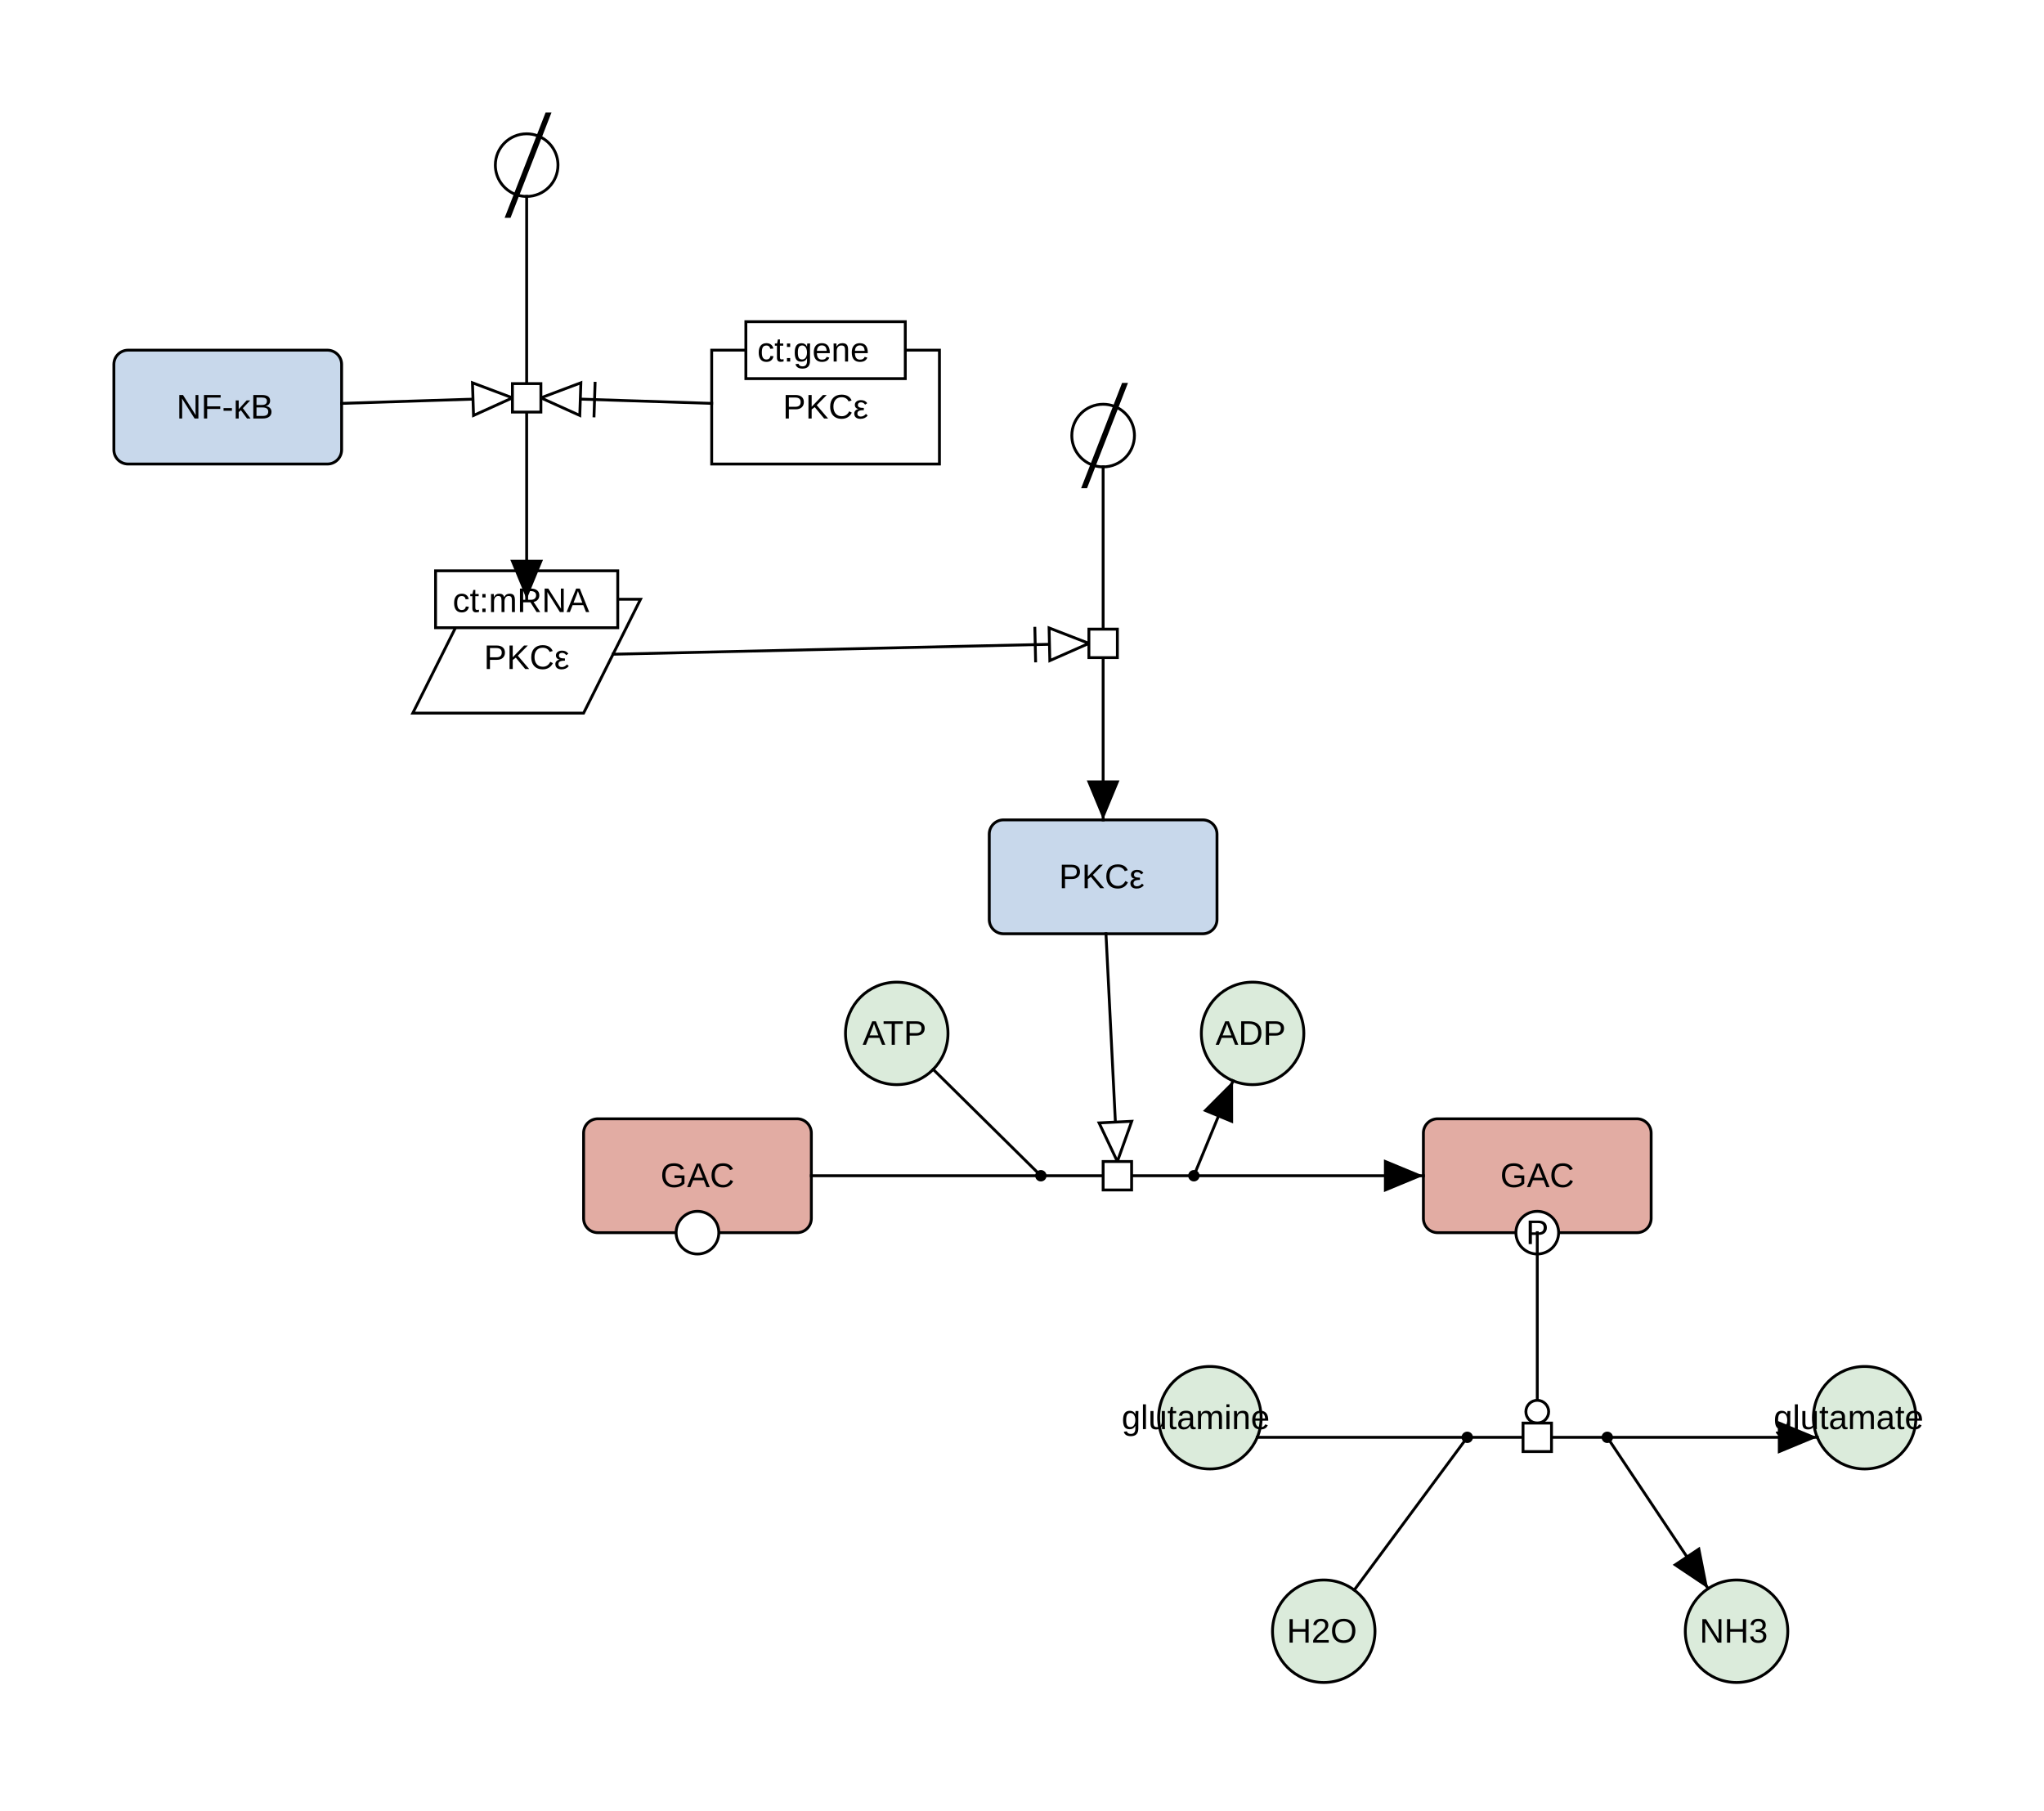
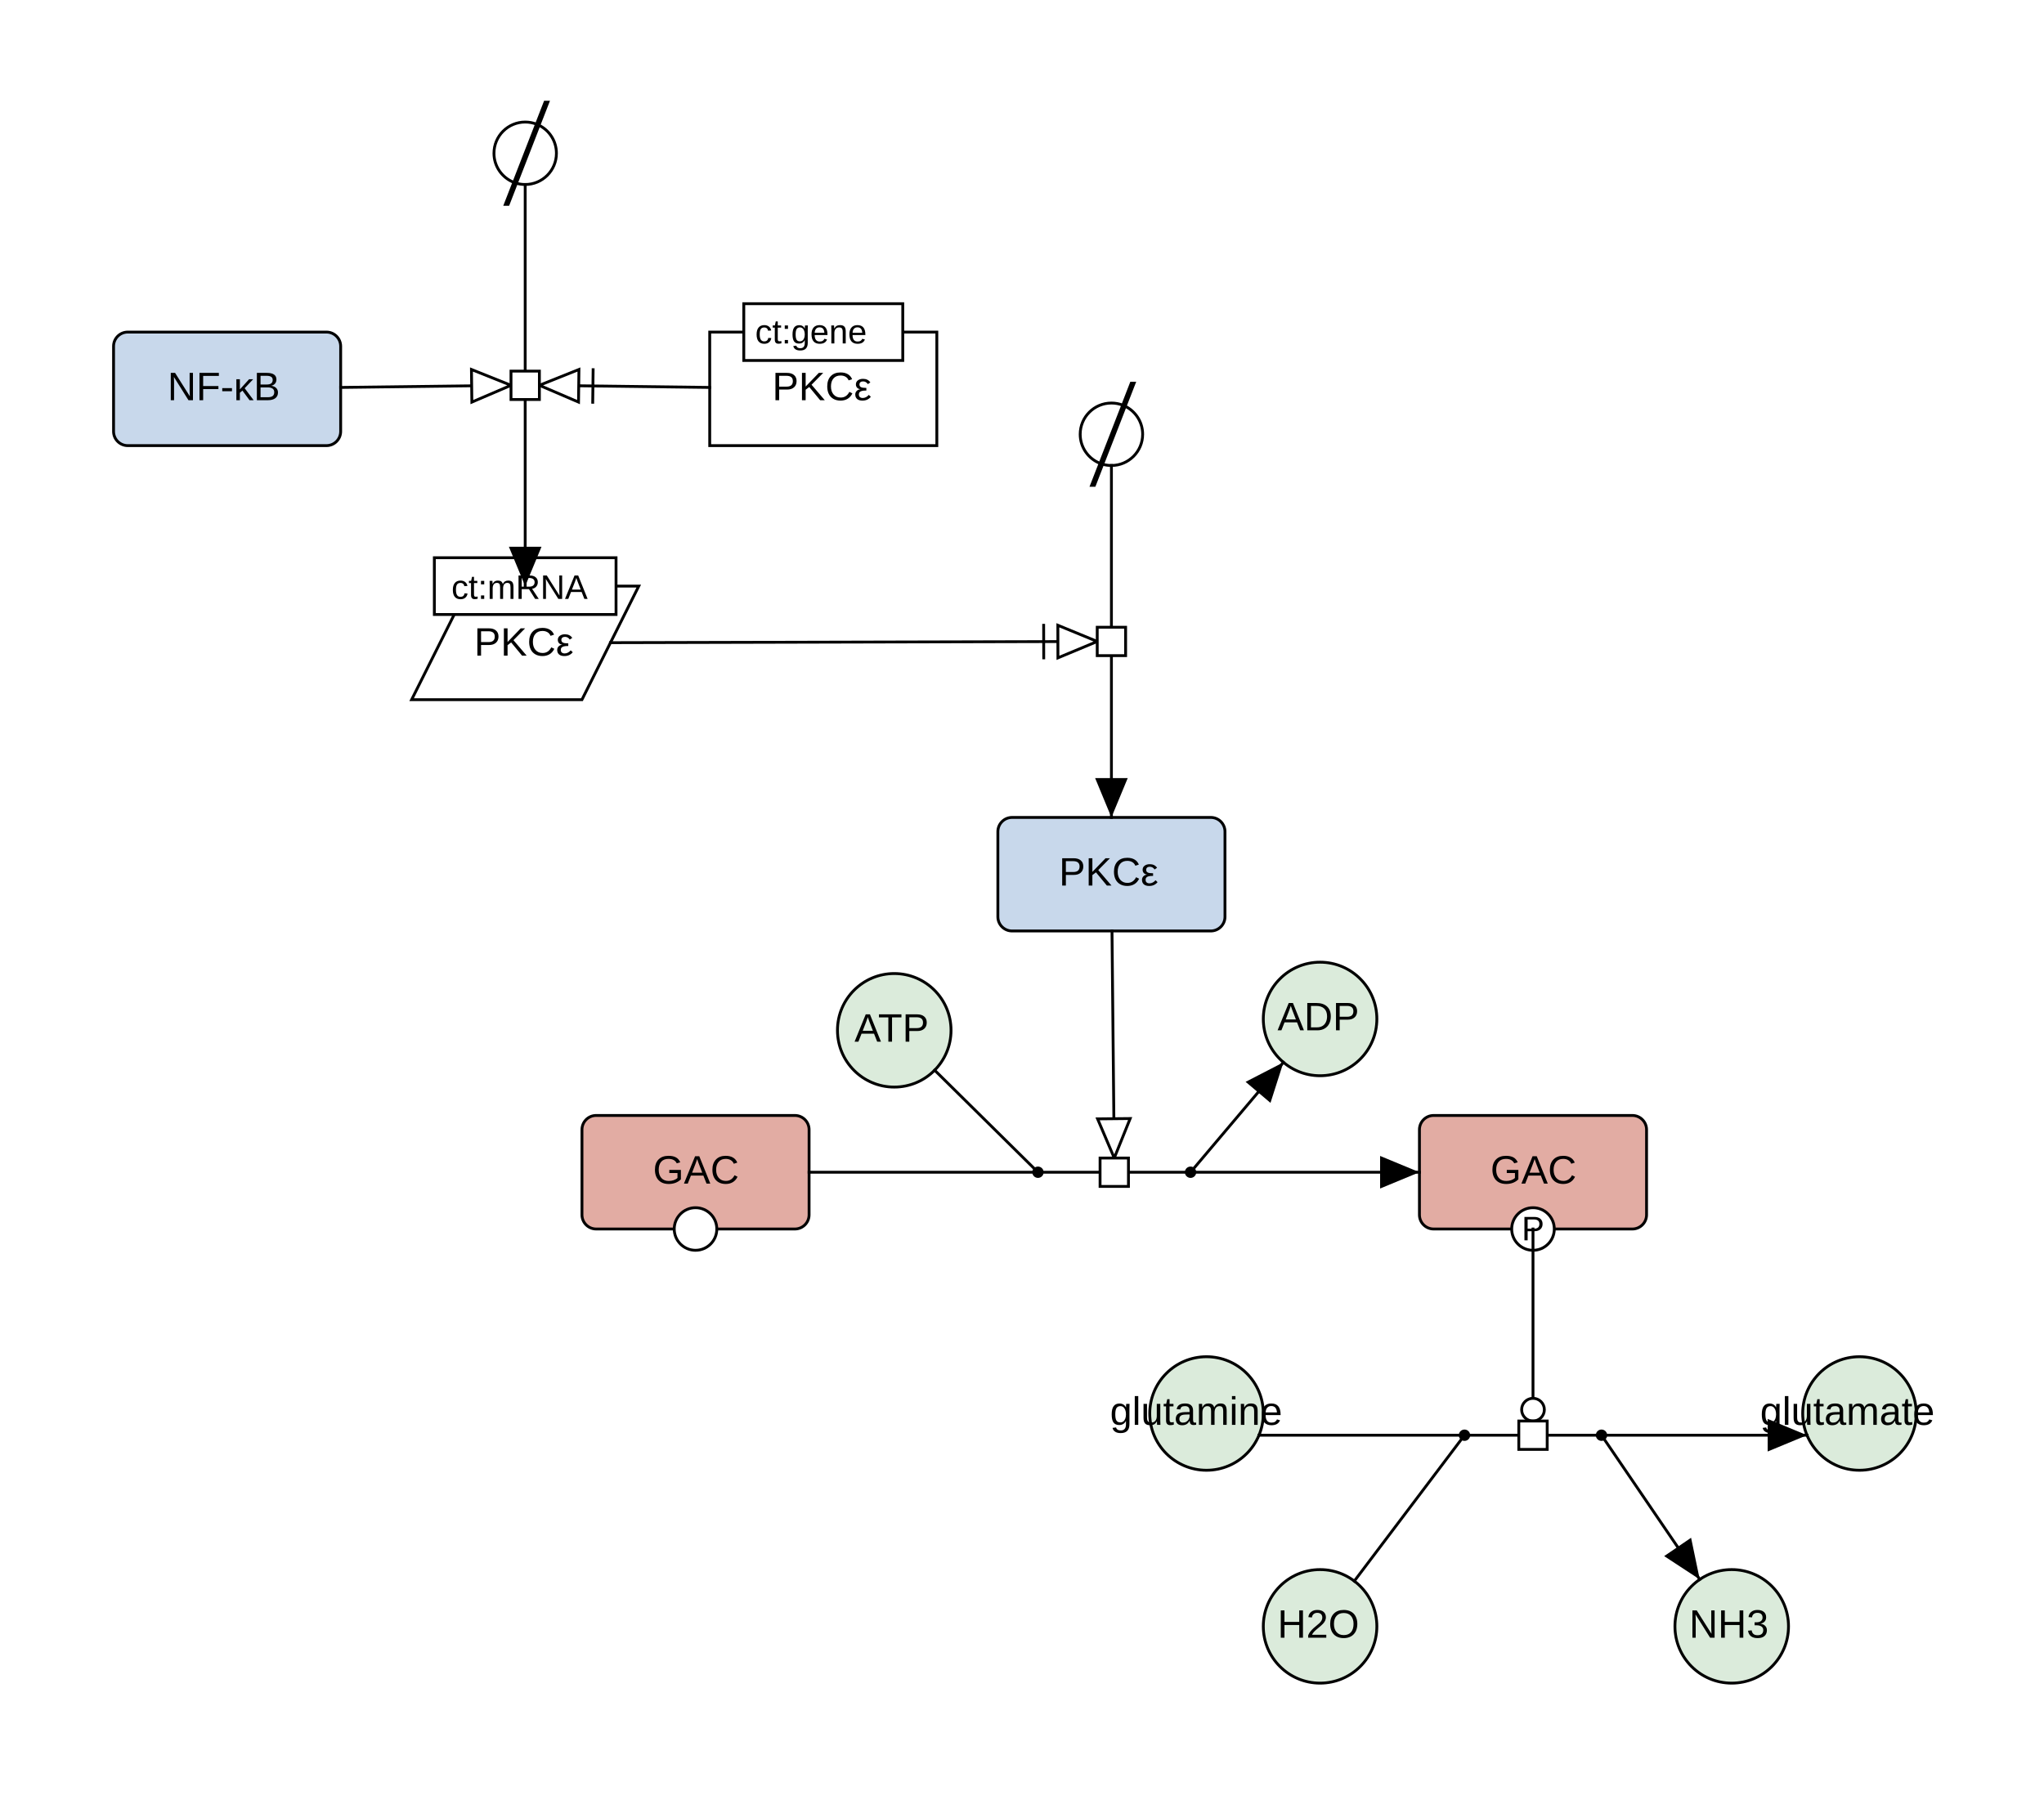
- <svg xmlns="http://www.w3.org/2000/svg" fill-opacity="1" color-rendering="auto" color-interpolation="auto" text-rendering="auto" stroke="black" stroke-linecap="square" stroke-miterlimit="10" shape-rendering="auto" stroke-opacity="1" fill="black" stroke-dasharray="none" font-weight="normal" stroke-width="1" viewBox="0 0 718 636" font-family="'Dialog', 'Liberation Sans', Arial, sans-serif" font-style="normal" stroke-linejoin="miter" font-size="12px" stroke-dashoffset="0" image-rendering="auto">
+ <svg xmlns="http://www.w3.org/2000/svg" fill-opacity="1" color-rendering="auto" color-interpolation="auto" text-rendering="auto" stroke="black" stroke-linecap="square" stroke-miterlimit="10" shape-rendering="auto" stroke-opacity="1" fill="black" stroke-dasharray="none" font-weight="normal" stroke-width="1" viewBox="0 0 720 634" font-family="'Dialog', 'Liberation Sans', Arial, sans-serif" font-style="normal" stroke-linejoin="miter" font-size="12px" stroke-dashoffset="0" image-rendering="auto">
  <defs id="genericDefs" />
  <g />
  <defs id="genericDefs" />
  <g>
    <g fill="white" text-rendering="geometricPrecision" color-interpolation="linearRGB" color-rendering="optimizeQuality" stroke="white" image-rendering="optimizeQuality">
-       <rect x="-1" width="720" height="638" y="-1" stroke="none" />
+       <rect x="-1" width="722" height="636" y="-1" stroke="none" />
      <rect x="500" y="393" fill="rgb(226,172,163)" width="80" rx="5" ry="5" height="40" stroke="none" />
      <rect x="500" y="393" fill="none" width="80" rx="5" ry="5" height="40" stroke="black" />
-       <text fill="black" x="527" xml:space="preserve" y="417" stroke="none">GAC</text>
+       <text fill="black" x="525" xml:space="preserve" font-size="14px" y="417" stroke="none">GAC</text>
      <circle r="7.5" cx="540" cy="433" stroke="none" />
      <circle fill="none" r="7.5" cx="540" cy="433" stroke="black" />
      <text fill="black" x="536" xml:space="preserve" y="437" stroke="none">P</text>
      <rect x="205" y="393" fill="rgb(226,172,163)" width="80" rx="5" ry="5" height="40" stroke="none" />
      <rect x="205" y="393" fill="none" width="80" rx="5" ry="5" height="40" stroke="black" />
-       <text fill="black" x="232" xml:space="preserve" y="417" stroke="none">GAC</text>
+       <text fill="black" x="230" xml:space="preserve" font-size="14px" y="417" stroke="none">GAC</text>
      <circle r="7.5" cx="245" cy="433" stroke="none" />
      <circle fill="none" r="7.5" cx="245" cy="433" stroke="black" />
      <text fill="black" x="245" xml:space="preserve" y="445" stroke="none" />
-       <rect x="250" width="80" height="40" y="123" stroke="none" />
-       <rect fill="none" x="250" width="80" height="40" y="123" stroke="black" />
-       <text fill="black" x="275" xml:space="preserve" y="147" stroke="none">PKCε</text>
-       <rect x="262" width="56" height="20" y="113" stroke="none" />
-       <rect fill="none" x="262" width="56" height="20" y="113" stroke="black" />
-       <text fill="black" x="266" xml:space="preserve" y="127" stroke="none">ct:gene</text>
-       <path d="M165 210.5 L225 210.5 L205 250.5 L145 250.5 Z" stroke="none" fill-rule="evenodd" />
-       <path fill="none" d="M165 210.5 L225 210.5 L205 250.5 L145 250.5 Z" fill-rule="evenodd" stroke="black" />
-       <text fill="black" x="170" xml:space="preserve" y="235" stroke="none">PKCε</text>
-       <rect x="153" width="64" height="20" y="200.5" stroke="none" />
-       <rect fill="none" x="153" width="64" height="20" y="200.5" stroke="black" />
-       <text fill="black" x="159" xml:space="preserve" y="215" stroke="none">ct:mRNA</text>
-       <rect x="40" y="123" fill="rgb(200,216,235)" width="80" rx="5" ry="5" height="40" stroke="none" />
-       <rect x="40" y="123" fill="none" width="80" rx="5" ry="5" height="40" stroke="black" />
-       <text fill="black" x="62" xml:space="preserve" y="147" stroke="none">NF-κB</text>
-       <rect x="347.5" y="288" fill="rgb(200,216,235)" width="80" rx="5" ry="5" height="40" stroke="none" />
-       <rect x="347.5" y="288" fill="none" width="80" rx="5" ry="5" height="40" stroke="black" />
-       <text fill="black" x="372" xml:space="preserve" y="312" stroke="none">PKCε</text>
-       <path d="M192 40 L188.988 47.745 L188.988 47.745 C187.752 47.264 186.407 47 185 47 C178.925 47 174 51.925 174 58 C174 62.669 176.908 66.658 181.012 68.255 L181.012 68.255 L188.988 47.745 L188.988 47.745 C189.279 47.858 189.564 47.984 189.842 48.12 L189.842 48.12 L193 40 ZM189.842 48.12 L181.895 68.556 L181.895 68.556 C181.595 68.468 181.301 68.367 181.012 68.255 L181.012 68.255 L178 76 L179 76 L181.895 68.556 L181.895 68.556 C182.88 68.845 183.922 69 185 69 C191.075 69 196 64.075 196 58 C196 53.662 193.489 49.911 189.842 48.12 Z" stroke="none" />
-       <path fill="none" d="M192 40 L188.988 47.745 L188.988 47.745 C187.752 47.264 186.407 47 185 47 C178.925 47 174 51.925 174 58 C174 62.669 176.908 66.658 181.012 68.255 L181.012 68.255 L188.988 47.745 L188.988 47.745 C189.279 47.858 189.564 47.984 189.842 48.12 L189.842 48.12 L193 40 ZM189.842 48.12 L181.895 68.556 L181.895 68.556 C181.595 68.468 181.301 68.367 181.012 68.255 L181.012 68.255 L178 76 L179 76 L181.895 68.556 L181.895 68.556 C182.88 68.845 183.922 69 185 69 C191.075 69 196 64.075 196 58 C196 53.662 193.489 49.911 189.842 48.12 Z" stroke="black" />
-       <text fill="black" x="185" xml:space="preserve" y="70" stroke="none" />
-       <path d="M394.5 135 L391.488 142.745 L391.488 142.745 C390.252 142.264 388.907 142 387.5 142 C381.425 142 376.5 146.925 376.5 153 C376.5 157.668 379.408 161.658 383.512 163.255 L383.512 163.255 L391.488 142.745 L391.488 142.745 C391.779 142.858 392.064 142.984 392.342 143.12 L392.342 143.12 L395.5 135 ZM392.342 143.12 L384.395 163.556 L384.395 163.556 C384.095 163.468 383.801 163.367 383.512 163.255 L383.512 163.255 L380.5 171 L381.5 171 L384.395 163.556 L384.395 163.556 C385.38 163.845 386.422 164 387.5 164 C393.575 164 398.5 159.075 398.5 153 C398.5 148.662 395.989 144.911 392.342 143.12 Z" stroke="none" />
-       <path fill="none" d="M394.5 135 L391.488 142.745 L391.488 142.745 C390.252 142.264 388.907 142 387.5 142 C381.425 142 376.5 146.925 376.5 153 C376.5 157.668 379.408 161.658 383.512 163.255 L383.512 163.255 L391.488 142.745 L391.488 142.745 C391.779 142.858 392.064 142.984 392.342 143.12 L392.342 143.12 L395.5 135 ZM392.342 143.12 L384.395 163.556 L384.395 163.556 C384.095 163.468 383.801 163.367 383.512 163.255 L383.512 163.255 L380.5 171 L381.5 171 L384.395 163.556 L384.395 163.556 C385.38 163.845 386.422 164 387.5 164 C393.575 164 398.5 159.075 398.5 153 C398.5 148.662 395.989 144.911 392.342 143.12 Z" stroke="black" />
-       <text fill="black" x="387" xml:space="preserve" y="165" stroke="none" />
-       <circle fill="rgb(219,235,219)" r="18" cx="465" cy="573" stroke="none" />
-       <circle fill="none" r="18" cx="465" cy="573" stroke="black" />
-       <text fill="black" x="452" xml:space="preserve" y="577" stroke="none">H2O</text>
-       <circle fill="rgb(219,235,219)" r="18" cx="655" cy="498" stroke="none" />
-       <circle fill="none" r="18" cx="655" cy="498" stroke="black" />
-       <text fill="black" x="623" xml:space="preserve" y="502" stroke="none">glutamate</text>
-       <circle fill="rgb(219,235,219)" r="18" cx="610" cy="573" stroke="none" />
-       <circle fill="none" r="18" cx="610" cy="573" stroke="black" />
-       <text fill="black" x="597" xml:space="preserve" y="577" stroke="none">NH3</text>
-       <circle fill="rgb(219,235,219)" r="18" cx="315" cy="363" stroke="none" />
-       <circle fill="none" r="18" cx="315" cy="363" stroke="black" />
-       <text fill="black" x="303" xml:space="preserve" y="367" stroke="none">ATP</text>
-       <circle fill="rgb(219,235,219)" r="18" cx="440" cy="363" stroke="none" />
-       <circle fill="none" r="18" cx="440" cy="363" stroke="black" />
-       <text fill="black" x="427" xml:space="preserve" y="367" stroke="none">ADP</text>
-       <circle fill="rgb(219,235,219)" r="18" cx="425" cy="498" stroke="none" />
-       <circle fill="none" r="18" cx="425" cy="498" stroke="black" />
-       <text fill="black" x="394" xml:space="preserve" y="502" stroke="none">glutamine</text>
-       <path fill="none" d="M441.63 504.888 L515.408 504.888" stroke="black" />
-       <path fill="none" d="M475.708 558.531 L515.408 504.888" stroke="black" />
-       <path fill="none" d="M564.592 504.888 L638.37 504.888" stroke="black" />
-       <path fill="black" d="M624.512 510.628 L638.37 504.888 L624.512 499.148 Z" stroke="none" />
-       <path fill="none" d="M564.592 504.888 L600.015 558.023" stroke="black" />
-       <path fill="black" d="M587.552 549.676 L600.015 558.023 L597.105 543.308 Z" stroke="none" />
-       <path fill="none" d="M540 433 L540 499.888" stroke="black" />
-       <circle r="4" cx="540" cy="495.888" stroke="none" />
-       <circle fill="none" r="4" cx="540" cy="495.888" stroke="black" />
-       <path fill="none" d="M515.408 504.888 L536 504.888" stroke="black" />
-       <circle fill="black" r="1.5" cx="515.408" cy="504.888" stroke="none" />
-       <circle fill="none" r="1.5" cx="515.408" cy="504.888" stroke="black" />
-       <text fill="black" x="516" xml:space="preserve" y="509" stroke="none" />
-       <path fill="none" d="M564.592 504.888 L544 504.888" stroke="black" />
-       <circle fill="black" r="1.5" cx="564.592" cy="504.888" stroke="none" />
-       <circle fill="none" r="1.5" cx="564.592" cy="504.888" stroke="black" />
-       <text fill="black" x="565" xml:space="preserve" y="509" stroke="none" />
-       <rect x="535" width="10" height="10" y="499.888" stroke="none" />
-       <rect fill="none" x="535" width="10" height="10" y="499.888" stroke="black" />
+       <rect x="250" width="80" height="40" y="117" stroke="none" />
+       <rect fill="none" x="250" width="80" height="40" y="117" stroke="black" />
+       <text fill="black" x="272" xml:space="preserve" font-size="14px" y="141" stroke="none">PKCε</text>
+       <rect x="262" width="56" height="20" y="107" stroke="none" />
+       <rect fill="none" x="262" width="56" height="20" y="107" stroke="black" />
+       <text fill="black" x="266" xml:space="preserve" y="121" stroke="none">ct:gene</text>
+       <path d="M165 206.5 L225 206.5 L205 246.5 L145 246.5 Z" stroke="none" fill-rule="evenodd" />
+       <path fill="none" d="M165 206.5 L225 206.5 L205 246.5 L145 246.5 Z" fill-rule="evenodd" stroke="black" />
+       <text fill="black" x="167" xml:space="preserve" font-size="14px" y="231" stroke="none">PKCε</text>
+       <rect x="153" width="64" height="20" y="196.5" stroke="none" />
+       <rect fill="none" x="153" width="64" height="20" y="196.5" stroke="black" />
+       <text fill="black" x="159" xml:space="preserve" y="211" stroke="none">ct:mRNA</text>
+       <rect x="40" y="117" fill="rgb(200,216,235)" width="80" rx="5" ry="5" height="40" stroke="none" />
+       <rect x="40" y="117" fill="none" width="80" rx="5" ry="5" height="40" stroke="black" />
+       <text fill="black" x="59" xml:space="preserve" font-size="14px" y="141" stroke="none">NF-κB</text>
+       <rect x="351.5" y="288" fill="rgb(200,216,235)" width="80" rx="5" ry="5" height="40" stroke="none" />
+       <rect x="351.5" y="288" fill="none" width="80" rx="5" ry="5" height="40" stroke="black" />
+       <text fill="black" x="373" xml:space="preserve" font-size="14px" y="312" stroke="none">PKCε</text>
+       <circle fill="rgb(219,235,219)" r="20" cx="465" cy="573" stroke="none" />
+       <circle fill="none" r="20" cx="465" cy="573" stroke="black" />
+       <text fill="black" x="450" xml:space="preserve" font-size="14px" y="577" stroke="none">H2O</text>
+       <circle fill="rgb(219,235,219)" r="20" cx="655" cy="498" stroke="none" />
+       <circle fill="none" r="20" cx="655" cy="498" stroke="black" />
+       <text fill="black" x="620" xml:space="preserve" font-size="14px" y="502" stroke="none">glutamate</text>
+       <circle fill="rgb(219,235,219)" r="20" cx="610" cy="573" stroke="none" />
+       <circle fill="none" r="20" cx="610" cy="573" stroke="black" />
+       <text fill="black" x="595" xml:space="preserve" font-size="14px" y="577" stroke="none">NH3</text>
+       <circle fill="rgb(219,235,219)" r="20" cx="315" cy="363" stroke="none" />
+       <circle fill="none" r="20" cx="315" cy="363" stroke="black" />
+       <text fill="black" x="301" xml:space="preserve" font-size="14px" y="367" stroke="none">ATP</text>
+       <circle fill="rgb(219,235,219)" r="20" cx="465" cy="359" stroke="none" />
+       <circle fill="none" r="20" cx="465" cy="359" stroke="black" />
+       <text fill="black" x="450" xml:space="preserve" font-size="14px" y="363" stroke="none">ADP</text>
+       <circle fill="rgb(219,235,219)" r="20" cx="425" cy="498" stroke="none" />
+       <circle fill="none" r="20" cx="425" cy="498" stroke="black" />
+       <text fill="black" x="391" xml:space="preserve" font-size="14px" y="502" stroke="none">glutamine</text>
+       <path d="M192 36 L188.988 43.745 L188.988 43.745 C187.752 43.264 186.407 43 185 43 C178.925 43 174 47.925 174 54 C174 58.669 176.908 62.658 181.012 64.255 L181.012 64.255 L188.988 43.745 L188.988 43.745 C189.279 43.858 189.564 43.984 189.842 44.12 L189.842 44.12 L193 36 ZM189.842 44.12 L181.895 64.556 L181.895 64.556 C181.595 64.468 181.301 64.367 181.012 64.255 L181.012 64.255 L178 72 L179 72 L181.895 64.556 L181.895 64.556 C182.88 64.845 183.922 65 185 65 C191.075 65 196 60.075 196 54 C196 49.662 193.489 45.911 189.842 44.12 Z" stroke="none" />
+       <path fill="none" d="M192 36 L188.988 43.745 L188.988 43.745 C187.752 43.264 186.407 43 185 43 C178.925 43 174 47.925 174 54 C174 58.669 176.908 62.658 181.012 64.255 L181.012 64.255 L188.988 43.745 L188.988 43.745 C189.279 43.858 189.564 43.984 189.842 44.12 L189.842 44.12 L193 36 ZM189.842 44.12 L181.895 64.556 L181.895 64.556 C181.595 64.468 181.301 64.367 181.012 64.255 L181.012 64.255 L178 72 L179 72 L181.895 64.556 L181.895 64.556 C182.88 64.845 183.922 65 185 65 C191.075 65 196 60.075 196 54 C196 49.662 193.489 45.911 189.842 44.12 Z" stroke="black" />
+       <text fill="black" x="185" xml:space="preserve" y="66" stroke="none" />
+       <path d="M398.5 135 L395.488 142.745 L395.488 142.745 C394.252 142.264 392.907 142 391.5 142 C385.425 142 380.5 146.925 380.5 153 C380.5 157.668 383.408 161.658 387.512 163.255 L387.512 163.255 L395.488 142.745 L395.488 142.745 C395.779 142.858 396.064 142.984 396.342 143.12 L396.342 143.12 L399.5 135 ZM396.342 143.12 L388.395 163.556 L388.395 163.556 C388.095 163.468 387.801 163.367 387.512 163.255 L387.512 163.255 L384.5 171 L385.5 171 L388.395 163.556 L388.395 163.556 C389.38 163.845 390.422 164 391.5 164 C397.575 164 402.5 159.075 402.5 153 C402.5 148.662 399.989 144.911 396.342 143.12 Z" stroke="none" />
+       <path fill="none" d="M398.5 135 L395.488 142.745 L395.488 142.745 C394.252 142.264 392.907 142 391.5 142 C385.425 142 380.5 146.925 380.5 153 C380.5 157.668 383.408 161.658 387.512 163.255 L387.512 163.255 L395.488 142.745 L395.488 142.745 C395.779 142.858 396.064 142.984 396.342 143.12 L396.342 143.12 L399.5 135 ZM396.342 143.12 L388.395 163.556 L388.395 163.556 C388.095 163.468 387.801 163.367 387.512 163.255 L387.512 163.255 L384.5 171 L385.5 171 L388.395 163.556 L388.395 163.556 C389.38 163.845 390.422 164 391.5 164 C397.575 164 402.5 159.075 402.5 153 C402.5 148.662 399.989 144.911 396.342 143.12 Z" stroke="black" />
+       <text fill="black" x="391" xml:space="preserve" y="165" stroke="none" />
+       <path fill="none" d="M443.478 505.654 L515.869 505.654" stroke="black" />
+       <path fill="none" d="M477.055 557.041 L515.869 505.654" stroke="black" />
+       <path fill="none" d="M564.131 505.654 L636.522 505.654" stroke="black" />
+       <path fill="black" d="M622.664 511.394 L636.522 505.654 L622.664 499.913 Z" stroke="none" />
+       <path fill="none" d="M564.131 505.654 L598.741 556.47" stroke="black" />
+       <path fill="black" d="M586.196 548.247 L598.741 556.47 L595.685 541.785 Z" stroke="none" />
+       <path fill="none" d="M540 433 L540 500.654" stroke="black" />
+       <circle r="4" cx="540" cy="496.654" stroke="none" />
+       <circle fill="none" r="4" cx="540" cy="496.654" stroke="black" />
+       <path fill="none" d="M515.869 505.654 L536 505.654" stroke="black" />
+       <circle fill="black" r="1.5" cx="515.869" cy="505.654" stroke="none" />
+       <circle fill="none" r="1.5" cx="515.869" cy="505.654" stroke="black" />
+       <text fill="black" x="516" xml:space="preserve" y="510" stroke="none" />
+       <path fill="none" d="M564.131 505.654 L544 505.654" stroke="black" />
+       <circle fill="black" r="1.5" cx="564.131" cy="505.654" stroke="none" />
+       <circle fill="none" r="1.5" cx="564.131" cy="505.654" stroke="black" />
+       <text fill="black" x="565" xml:space="preserve" y="510" stroke="none" />
+       <rect x="535" width="10" height="10" y="500.654" stroke="none" />
+       <rect fill="none" x="535" width="10" height="10" y="500.654" stroke="black" />
    </g>
    <g font-size="10px" text-rendering="geometricPrecision" image-rendering="optimizeQuality" color-rendering="optimizeQuality" font-family="sans-serif" color-interpolation="linearRGB" font-weight="bold">
-       <text x="540" xml:space="preserve" y="508" stroke="none" />
+       <text x="540" xml:space="preserve" y="509" stroke="none" />
      <path fill="none" d="M285 413 L365.625 413" />
-       <path fill="none" d="M327.807 375.649 L365.625 413" />
+       <path fill="none" d="M329.23 377.054 L365.625 413" />
      <path fill="none" d="M419.375 413 L500 413" />
      <path d="M486.142 418.74 L500 413 L486.142 407.26 Z" stroke="none" />
-       <path fill="none" d="M419.375 413 L433.136 379.64" />
-       <path d="M433.158 394.64 L433.136 379.64 L422.545 390.262 Z" stroke="none" />
-       <path fill="none" d="M388.5 328 L392.5 408" />
+       <path fill="none" d="M419.375 413 L452.092 374.277" />
+       <path d="M447.533 388.567 L452.092 374.277 L438.764 381.158 Z" stroke="none" />
+       <path fill="none" d="M391.7 328 L392.5 408" />
    </g>
    <g fill="white" text-rendering="geometricPrecision" color-interpolation="linearRGB" color-rendering="optimizeQuality" stroke="white" image-rendering="optimizeQuality">
-       <path d="M392.5 408 L386.075 394.446 L397.541 393.872 Z" stroke="none" />
-       <path fill="none" d="M392.5 408 L386.075 394.446 L397.541 393.872 Z" stroke="black" />
+       <path d="M392.5 408 L386.622 394.2 L398.101 394.085 Z" stroke="none" />
+       <path fill="none" d="M392.5 408 L386.622 394.2 L398.101 394.085 Z" stroke="black" />
      <path fill="none" d="M365.625 413 L388.5 413" stroke="black" />
      <circle fill="black" r="1.5" cx="365.625" cy="413" stroke="none" />
      <circle fill="none" r="1.5" cx="365.625" cy="413" stroke="black" />
      <text fill="black" x="366" xml:space="preserve" y="417" stroke="none" />
      <path fill="none" d="M419.375 413 L396.5 413" stroke="black" />
      <circle fill="black" r="1.5" cx="419.375" cy="413" stroke="none" />
      <circle fill="none" r="1.5" cx="419.375" cy="413" stroke="black" />
      <text fill="black" x="420" xml:space="preserve" y="417" stroke="none" />
      <rect x="387.5" width="10" height="10" y="408" stroke="none" />
      <rect fill="none" x="387.5" width="10" height="10" y="408" stroke="black" />
    </g>
    <g font-size="10px" text-rendering="geometricPrecision" image-rendering="optimizeQuality" color-rendering="optimizeQuality" font-family="sans-serif" color-interpolation="linearRGB" font-weight="bold">
      <text x="392" xml:space="preserve" y="417" stroke="none" />
-       <path fill="none" d="M387.5 164 L387.5 222" />
-       <path fill="none" d="M387.5 230 L387.5 288" />
-       <path d="M381.76 274.142 L387.5 288 L393.24 274.142 Z" stroke="none" />
-       <path fill="none" d="M215.346 229.809 L382.5 226" />
+       <path fill="none" d="M391.5 164 L391.5 222" />
+       <path fill="none" d="M391.5 230 L391.5 288" />
+       <path d="M385.76 274.142 L391.5 288 L397.24 274.142 Z" stroke="none" />
+       <path fill="none" d="M215.037 226.425 L386.5 226" />
    </g>
    <g fill="white" text-rendering="geometricPrecision" color-interpolation="linearRGB" color-rendering="optimizeQuality" stroke="white" image-rendering="optimizeQuality">
-       <path d="M368.776 232.054 L382.5 226 L368.515 220.577 Z" stroke="none" />
-       <path fill="none" d="M368.776 232.054 L382.5 226 L368.515 220.577 Z" stroke="black" />
-       <line y2="220.691" fill="none" x1="363.777" x2="363.516" stroke="black" y1="232.168" />
-       <rect x="382.5" width="10" height="10" y="221" transform="translate(387.5,226) rotate(90) translate(-387.5,-226)" stroke="none" />
-       <rect x="382.5" y="221" transform="translate(387.5,226) rotate(90) translate(-387.5,-226)" fill="none" width="10" height="10" stroke="black" />
+       <path d="M372.656 231.775 L386.5 226 L372.628 220.294 Z" stroke="none" />
+       <path fill="none" d="M372.656 231.775 L386.5 226 L372.628 220.294 Z" stroke="black" />
+       <line y2="220.307" fill="none" x1="367.656" x2="367.628" stroke="black" y1="231.787" />
+       <rect x="386.5" width="10" height="10" y="221" transform="translate(391.5,226) rotate(90) translate(-391.5,-226)" stroke="none" />
+       <rect x="386.5" y="221" transform="translate(391.5,226) rotate(90) translate(-391.5,-226)" fill="none" width="10" height="10" stroke="black" />
    </g>
    <g font-size="10px" text-rendering="geometricPrecision" image-rendering="optimizeQuality" color-rendering="optimizeQuality" font-family="sans-serif" color-interpolation="linearRGB" font-weight="bold">
-       <text x="387" xml:space="preserve" y="230" stroke="none" />
-       <path fill="none" d="M185 69 L185 135.75" />
-       <path fill="none" d="M185 143.75 L185 210.5" />
-       <path d="M179.26 196.642 L185 210.5 L190.74 196.642 Z" stroke="none" />
-       <path fill="none" d="M250 141.7 L190 139.75" />
+       <text x="391" xml:space="preserve" y="230" stroke="none" />
+       <path fill="none" d="M185 65 L185 131.75" />
+       <path fill="none" d="M185 139.75 L185 206.5" />
+       <path d="M179.26 192.642 L185 206.5 L190.74 192.642 Z" stroke="none" />
+       <path fill="none" d="M250 136.5 L190 135.75" />
    </g>
    <g fill="white" text-rendering="geometricPrecision" color-interpolation="linearRGB" color-rendering="optimizeQuality" stroke="white" image-rendering="optimizeQuality">
-       <path d="M204.037 134.463 L190 139.75 L203.664 145.937 Z" stroke="none" />
-       <path fill="none" d="M204.037 134.463 L190 139.75 L203.664 145.937 Z" stroke="black" />
-       <line y2="146.1" fill="none" x1="209.035" x2="208.662" stroke="black" y1="134.625" />
-       <path fill="none" d="M120 141.7 L180 139.75" stroke="black" />
-       <path d="M180 139.75 L166.336 145.937 L165.963 134.463 Z" stroke="none" />
-       <path fill="none" d="M180 139.75 L166.336 145.937 L165.963 134.463 Z" stroke="black" />
-       <rect x="180" width="10" height="10" y="134.75" transform="translate(185,139.75) rotate(90) translate(-185,-139.75)" stroke="none" />
-       <rect x="180" y="134.75" transform="translate(185,139.75) rotate(90) translate(-185,-139.75)" fill="none" width="10" height="10" stroke="black" />
+       <path d="M203.929 130.183 L190 135.75 L203.785 141.663 Z" stroke="none" />
+       <path fill="none" d="M203.929 130.183 L190 135.75 L203.785 141.663 Z" stroke="black" />
+       <line y2="141.726" fill="none" x1="208.929" x2="208.785" stroke="black" y1="130.246" />
+       <path fill="none" d="M120 136.5 L180 135.75" stroke="black" />
+       <path d="M180 135.75 L166.215 141.663 L166.071 130.183 Z" stroke="none" />
+       <path fill="none" d="M180 135.75 L166.215 141.663 L166.071 130.183 Z" stroke="black" />
+       <rect x="180" width="10" height="10" y="130.75" transform="translate(185,135.75) rotate(90) translate(-185,-135.75)" stroke="none" />
+       <rect x="180" y="130.75" transform="translate(185,135.75) rotate(90) translate(-185,-135.75)" fill="none" width="10" height="10" stroke="black" />
    </g>
    <g font-size="10px" text-rendering="geometricPrecision" image-rendering="optimizeQuality" color-rendering="optimizeQuality" font-family="sans-serif" color-interpolation="linearRGB" font-weight="bold">
-       <text x="185" xml:space="preserve" y="143" stroke="none" />
+       <text x="185" xml:space="preserve" y="139" stroke="none" />
    </g>
  </g>
</svg>
